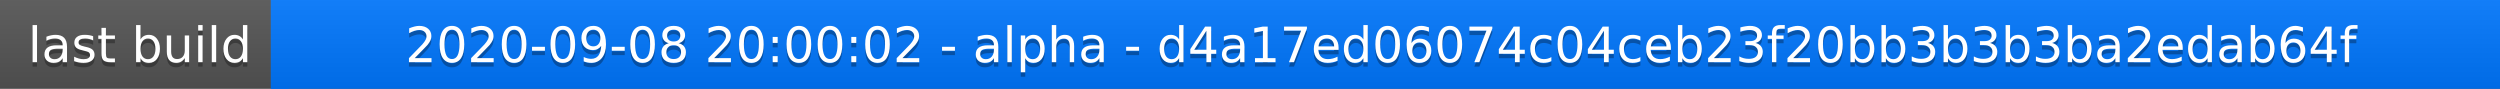
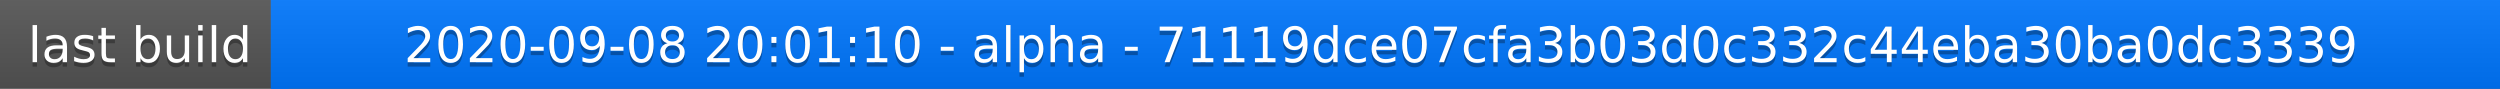
<svg xmlns="http://www.w3.org/2000/svg" width="563" height="20">
  <linearGradient id="a" x2="0" y2="100%">
    <stop offset="0" stop-color="#bbb" stop-opacity=".1" />
    <stop offset="1" stop-opacity=".1" />
  </linearGradient>
  <rect rx="0" width="563" height="20" fill="#555" />
  <rect rx="0" x="61" width="502" height="20" fill="#07f" />
  <path fill="#07f" d="M61 0h4v20h-4z" />
  <rect rx="0" width="563" height="20" fill="url(#a)" />
  <g fill="#fff" text-anchor="middle" font-family="DejaVu Sans,Verdana,Geneva,sans-serif" font-size="11">
    <text x="31.5" y="15" fill="#010101" fill-opacity=".3">last build</text>
    <text x="31.5" y="14">last build</text>
-     <text x="311" y="15" fill="#010101" fill-opacity=".3">2020-09-08 20:00:02 - alpha - d4a17ed06074c04ceb23f20bb3b3b3ba2edab64f</text>
-     <text x="311" y="14">2020-09-08 20:00:02 - alpha - d4a17ed06074c04ceb23f20bb3b3b3ba2edab64f</text>
+     <text x="311" y="15" fill="#010101" fill-opacity=".3">2020-09-08 20:01:10 - alpha - 71119dce07cfa3b03d0c332c44eba30ba0dc3339</text>
+     <text x="311" y="14">2020-09-08 20:01:10 - alpha - 71119dce07cfa3b03d0c332c44eba30ba0dc3339</text>
  </g>
</svg>
